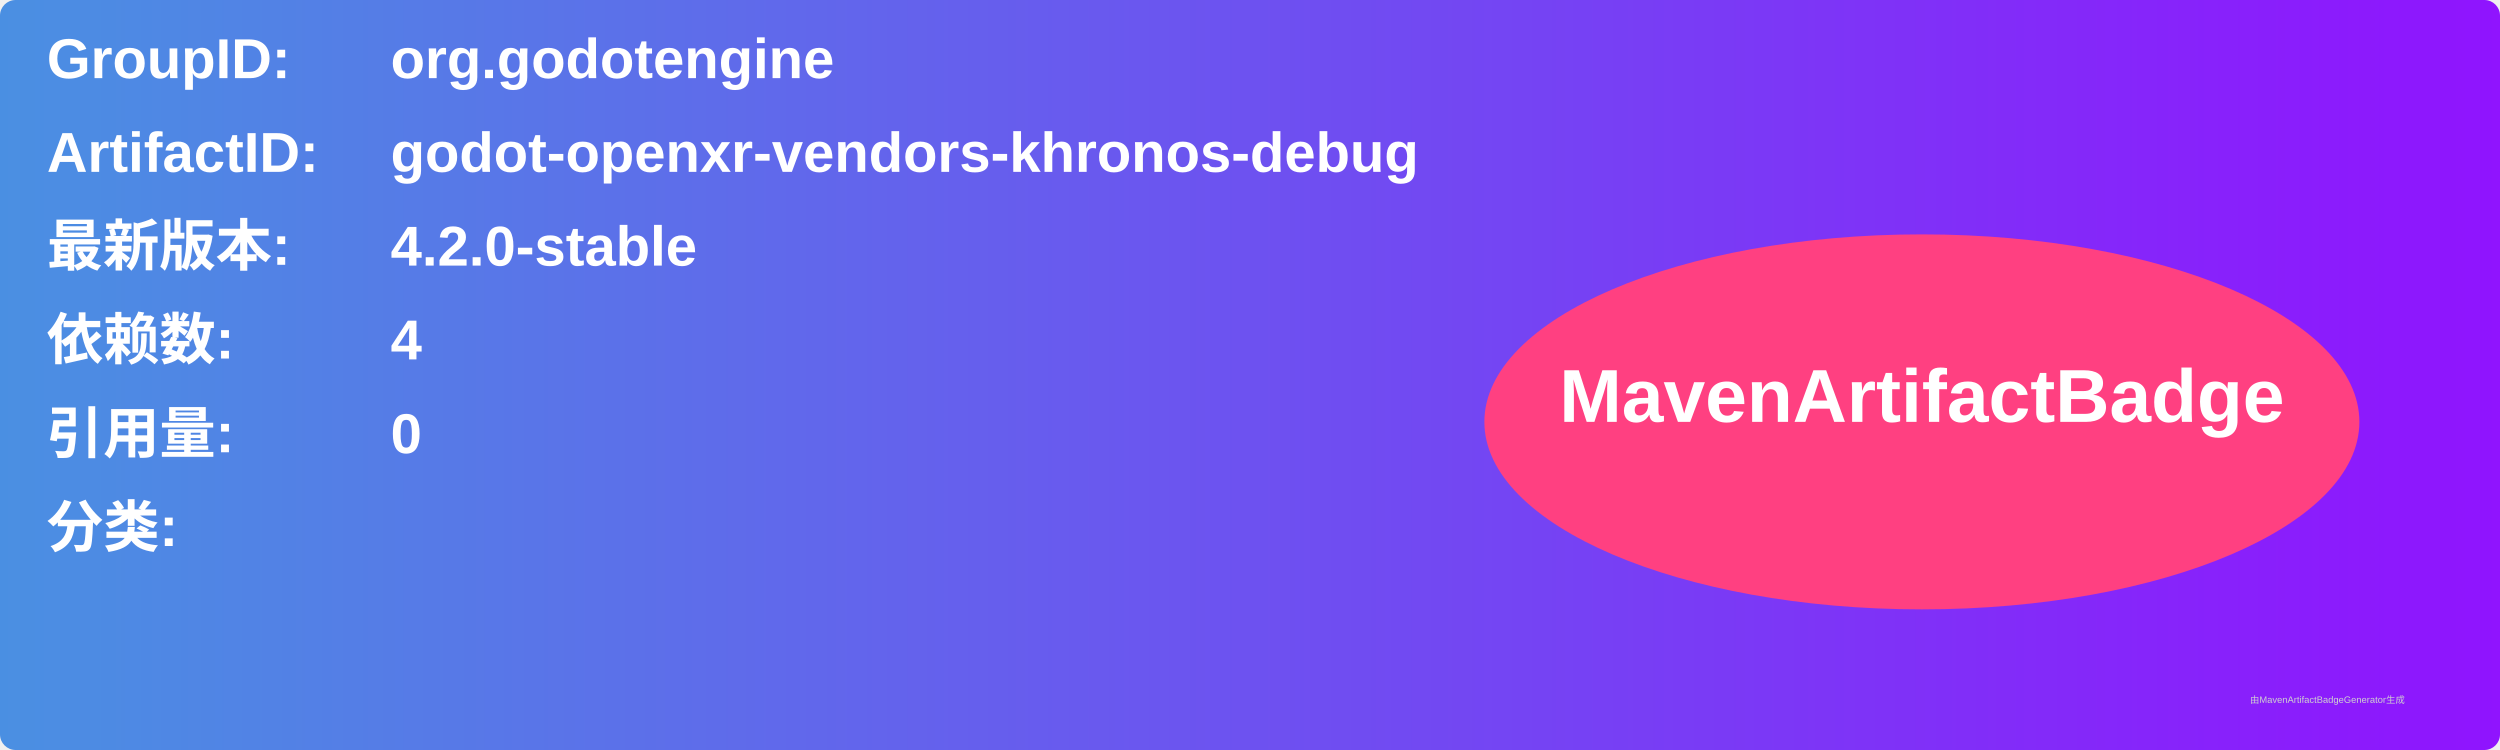
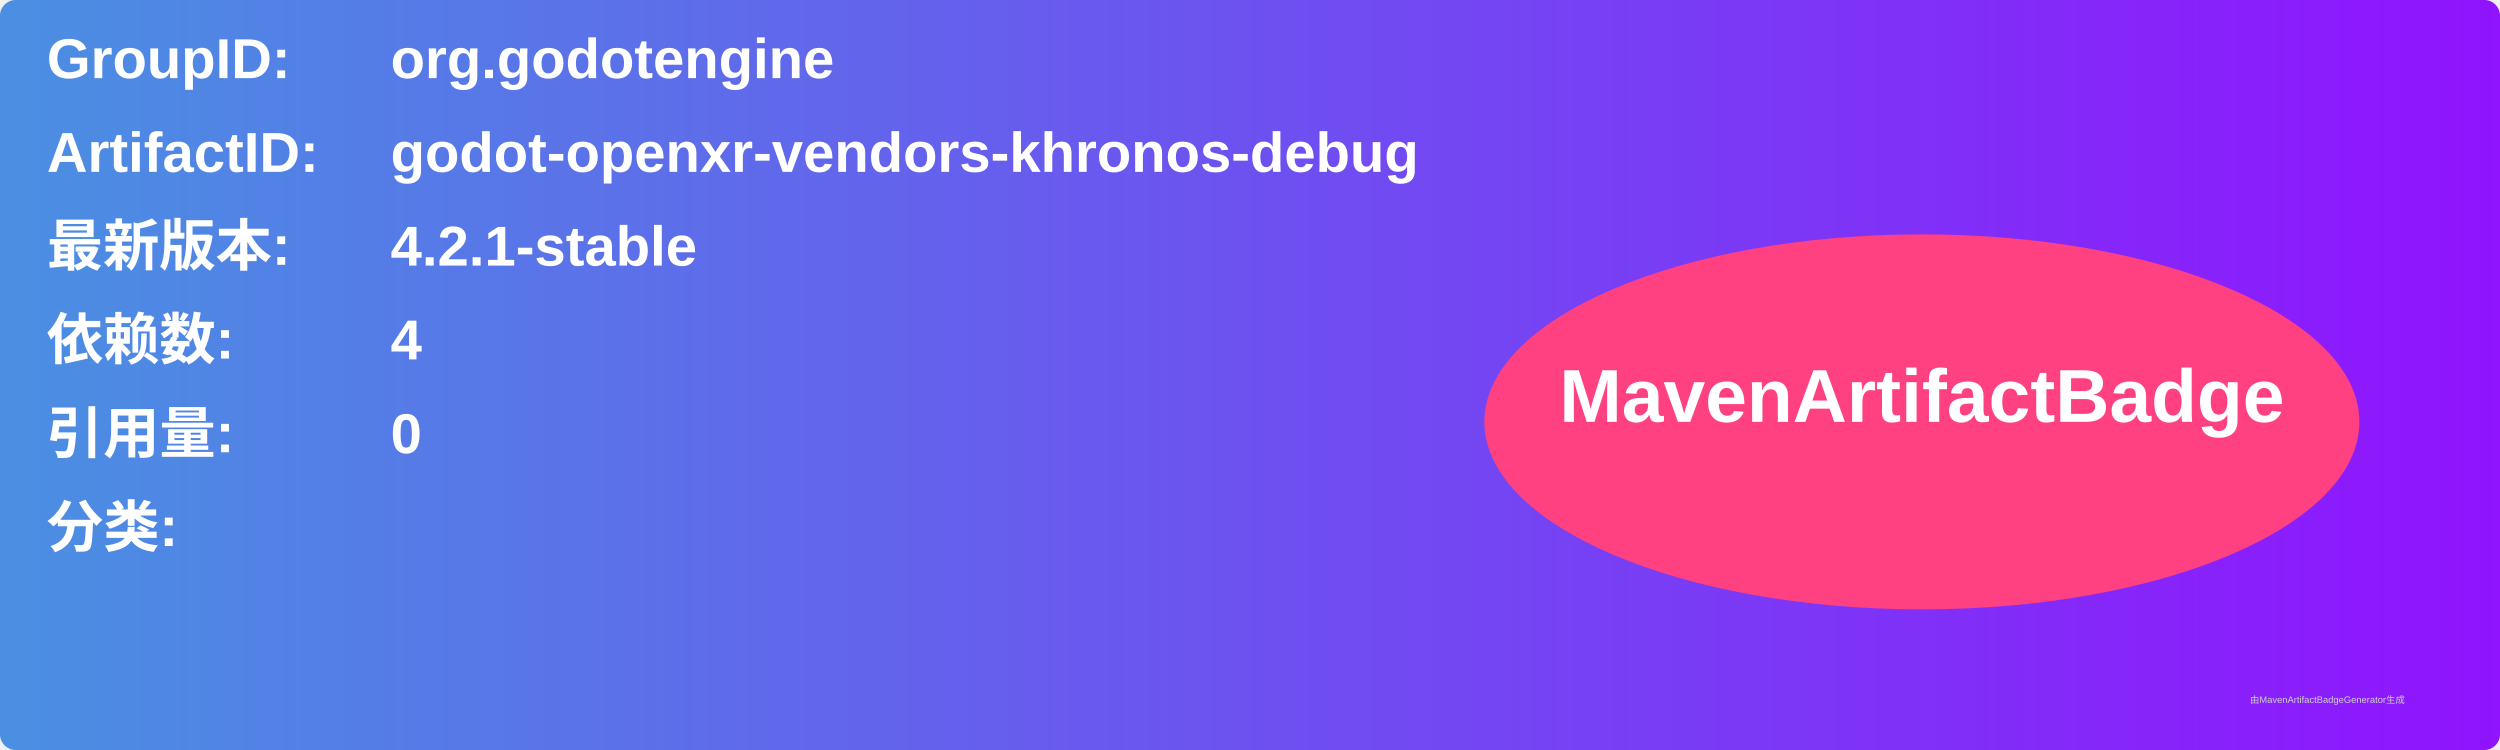
<svg xmlns="http://www.w3.org/2000/svg" width="800" height="240" viewBox="0 0 800 240">
  <linearGradient id="grad" x1="0%" y1="0%" x2="100%" y2="0%">
    <stop offset="0%" stop-color="#4a90e2" />
    <stop offset="100%" stop-color="#9013fe" />
  </linearGradient>
  <rect width="100%" height="100%" rx="5" ry="5" fill="url(#grad)" />
  <g transform="translate(15, 15)">
    <text x="0" y="10" font-family="Arial" font-size="18" fill="white" font-weight="bold" width="260">GroupID:</text>
    <text x="110" y="10" font-family="Arial" font-size="18" fill="white" font-weight="bold" width="460">org.godotengine</text>
    <text x="0" y="40" font-family="Arial" font-size="18" fill="white" font-weight="bold" width="260">ArtifactID:</text>
    <text x="110" y="40" font-family="Arial" font-size="18" fill="white" font-weight="bold" width="460">godot-openxr-vendors-khronos-debug</text>
    <text x="0" y="70" font-family="Arial" font-size="18" fill="white" font-weight="bold">最新版本:</text>
    <text x="110" y="70" font-family="Arial" font-size="18" fill="white" font-weight="bold">
-       <tspan font-weight="bold">4.2.0-stable</tspan>
+       <tspan font-weight="bold">4.2.1-stable</tspan>
    </text>
    <text x="0" y="100" font-family="Arial" font-size="18" fill="white" font-weight="bold">依赖数: </text>
    <text x="110" y="100" font-family="Arial" font-size="18" fill="white">
      <tspan font-weight="bold">4</tspan>
    </text>
    <text x="0" y="130" font-family="Arial" font-size="18" fill="white" font-weight="bold">引用量: </text>
    <text x="110" y="130" font-family="Arial" font-size="18" fill="white">
      <tspan font-weight="bold">0</tspan>
    </text>
    <text x="0" y="160" font-family="Arial" font-size="18" fill="white" font-weight="bold">分类:</text>
    <text x="10" y="190" font-family="Arial" font-size="10" fill="white">
      <tspan font-weight="bold" />
    </text>
    <ellipse cx="600" cy="120" rx="140" ry="60" fill="#ff4081" />
    <text x="600" y="120" text-anchor="middle" font-family="Arial" font-size="24" fill="white" font-weight="bold">MavenArtifactBadge</text>
  </g>
  <text x="720" y="225" font-family="Arial" font-size="3" fill="#d0d0d0">由MavenArtifactBadgeGenerator生成</text>
</svg>
